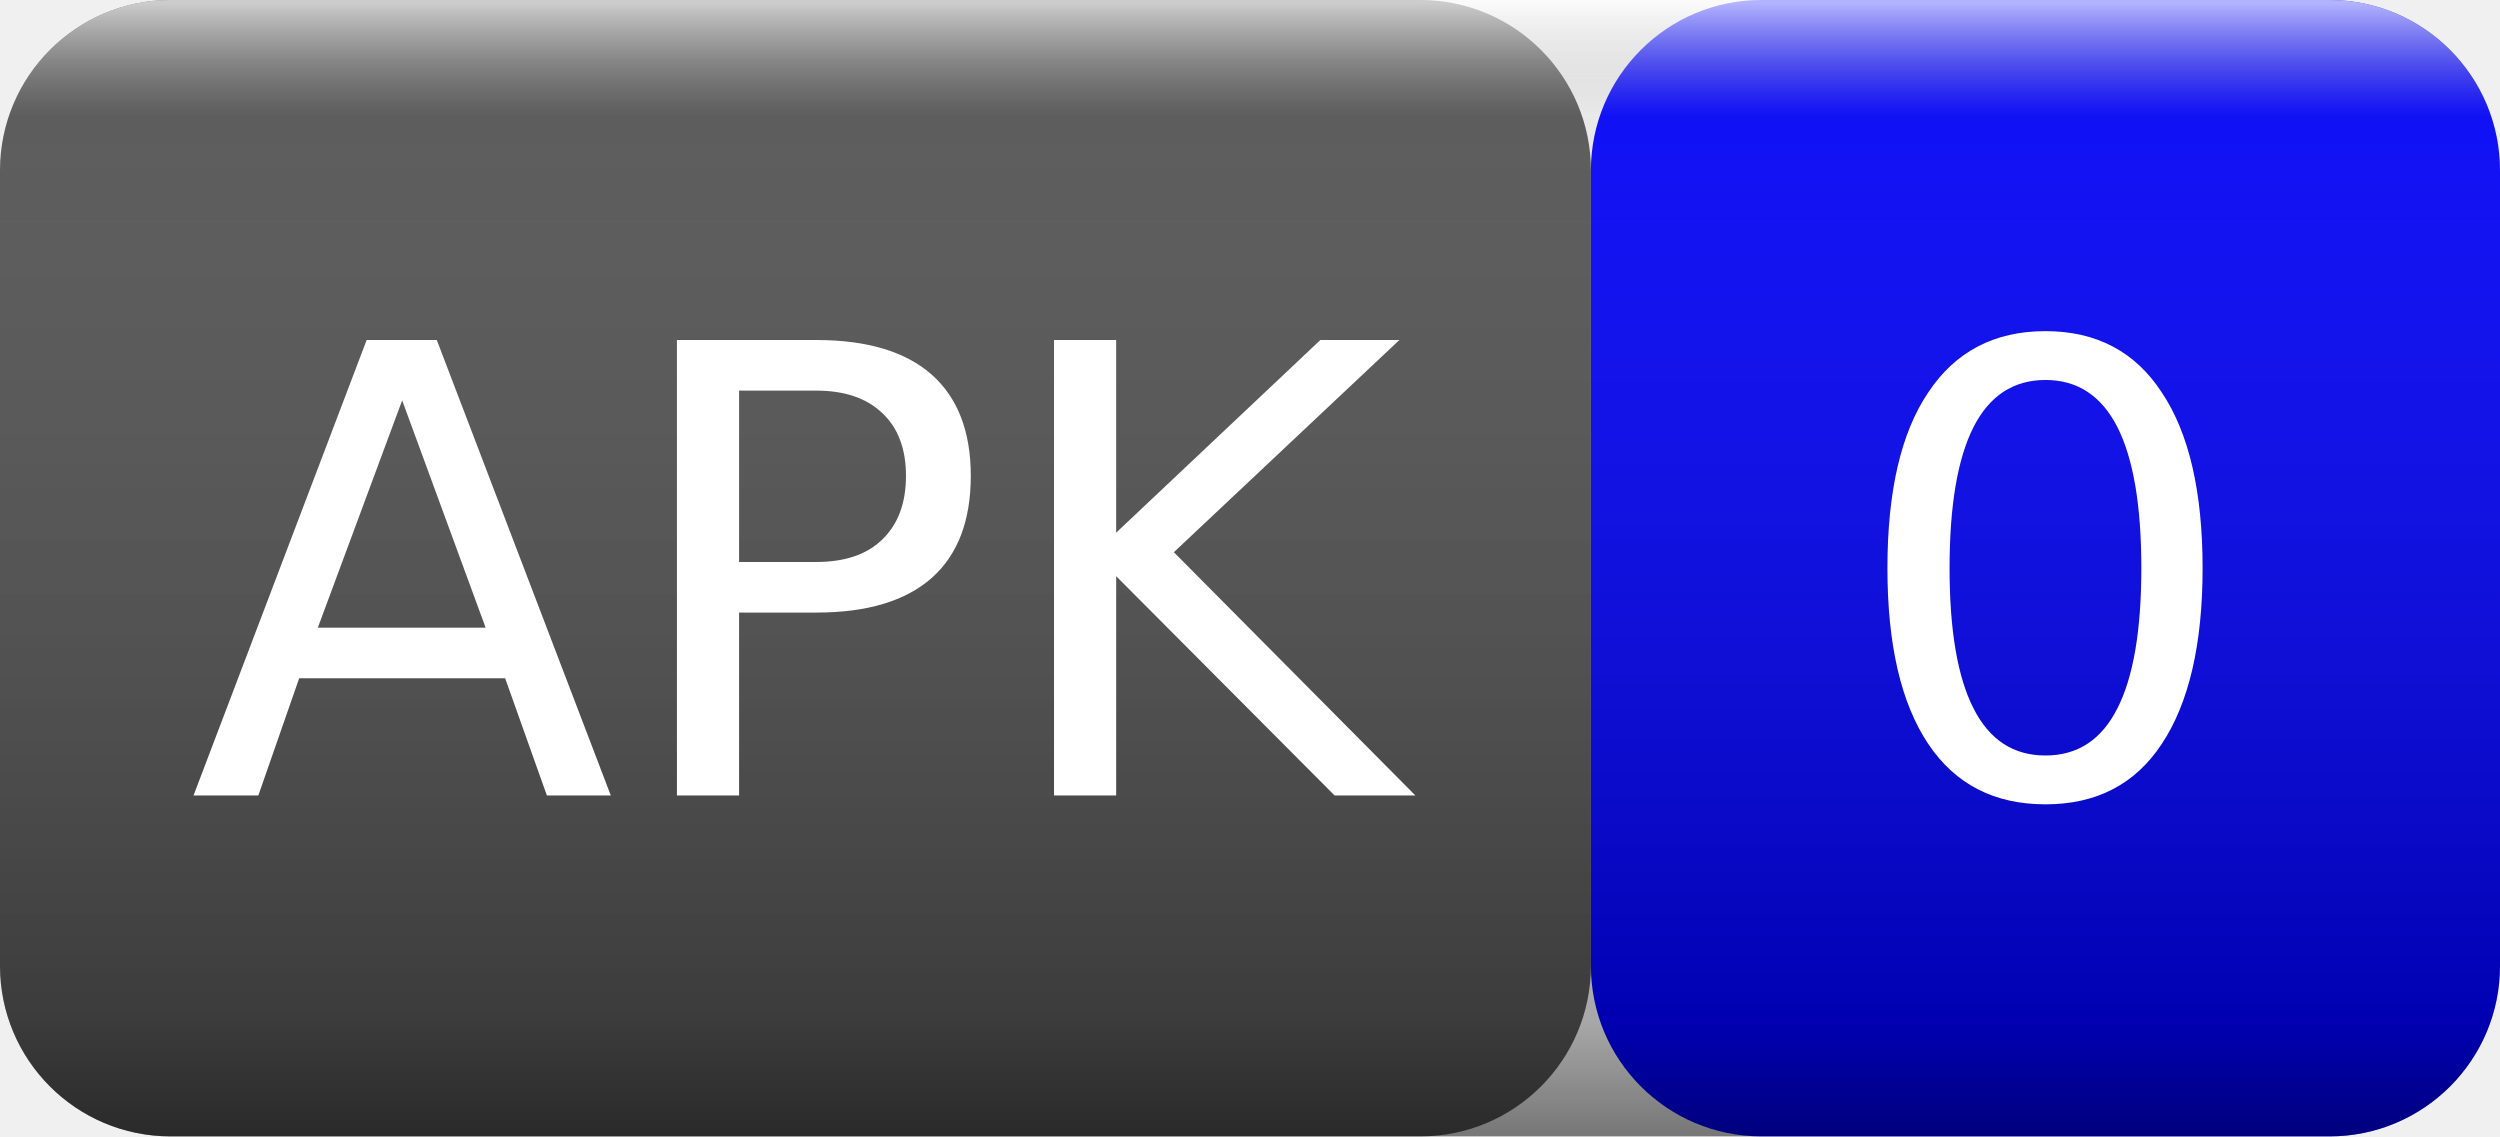
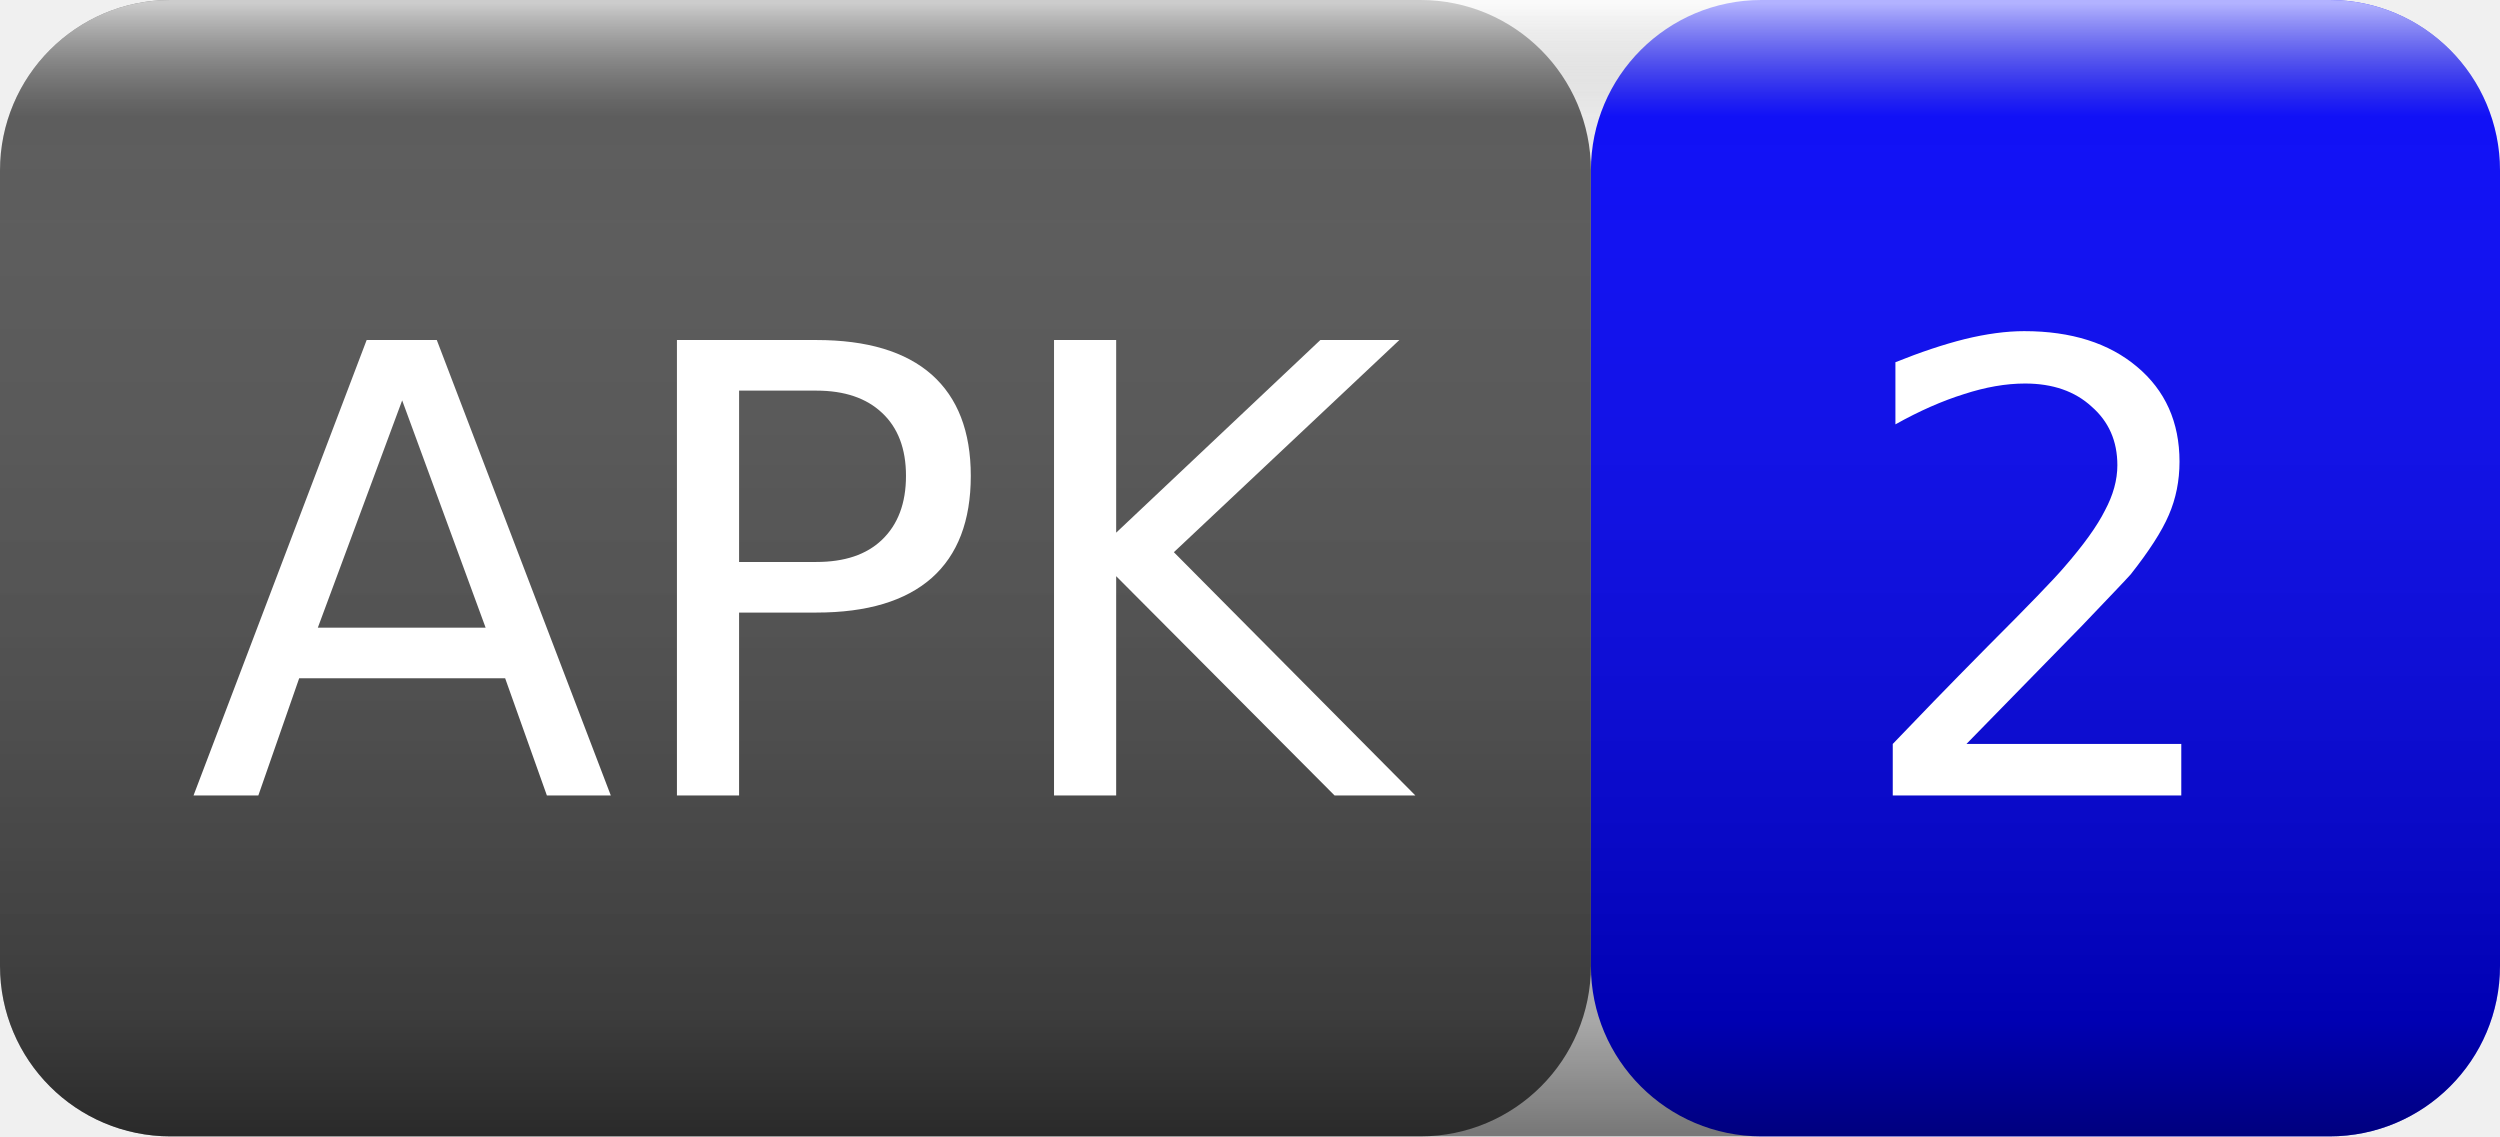
<svg xmlns="http://www.w3.org/2000/svg" width="44" height="20">
  <linearGradient id="smooth" x2="0" y2="100%">
    <stop offset="0" stop-color="#fff" stop-opacity=".7" />
    <stop offset=".1" stop-color="#aaa" stop-opacity=".1" />
    <stop offset=".9" stop-color="#000" stop-opacity=".3" />
    <stop offset="1" stop-color="#000" stop-opacity=".5" />
  </linearGradient>
  <rect rx="3" width="28" height="20" fill="#555" />
  <rect rx="3" x="28" width="16" height="20" fill="blue" />
  <rect rx="3" width="44" height="20" fill="url(#smooth)" />
  <g fill="#fff" text-anchor="middle" font-family="Verdana,Geneva,DejaVu Sans,sans-serif" font-size="11">
    <text x="14" y="14">APK</text>
-     <text x="36" y="14">0</text>
+     <text x="36" y="14">2</text>
  </g>
</svg>
